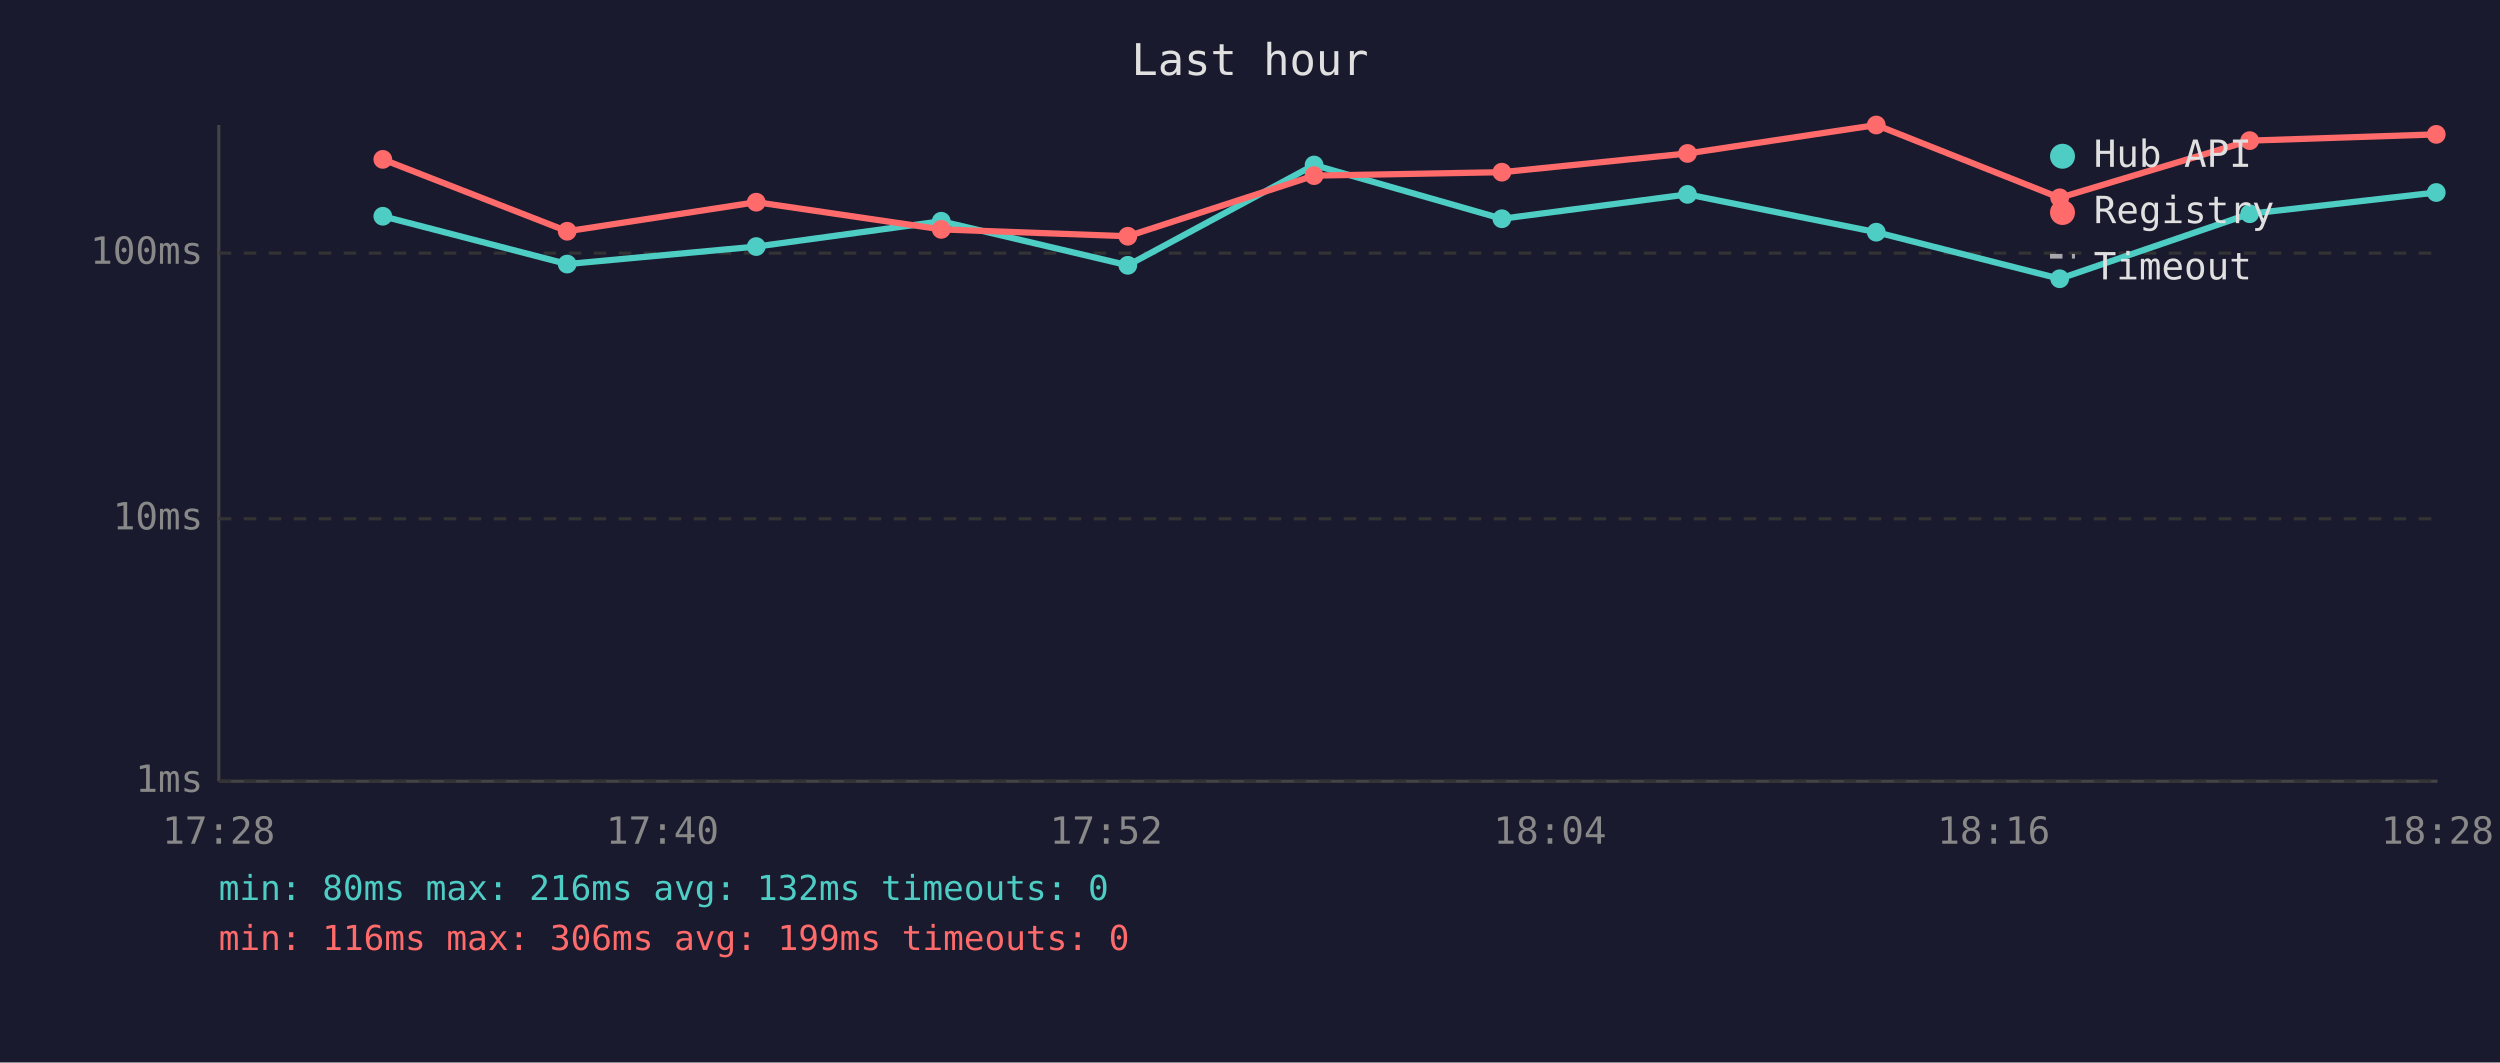
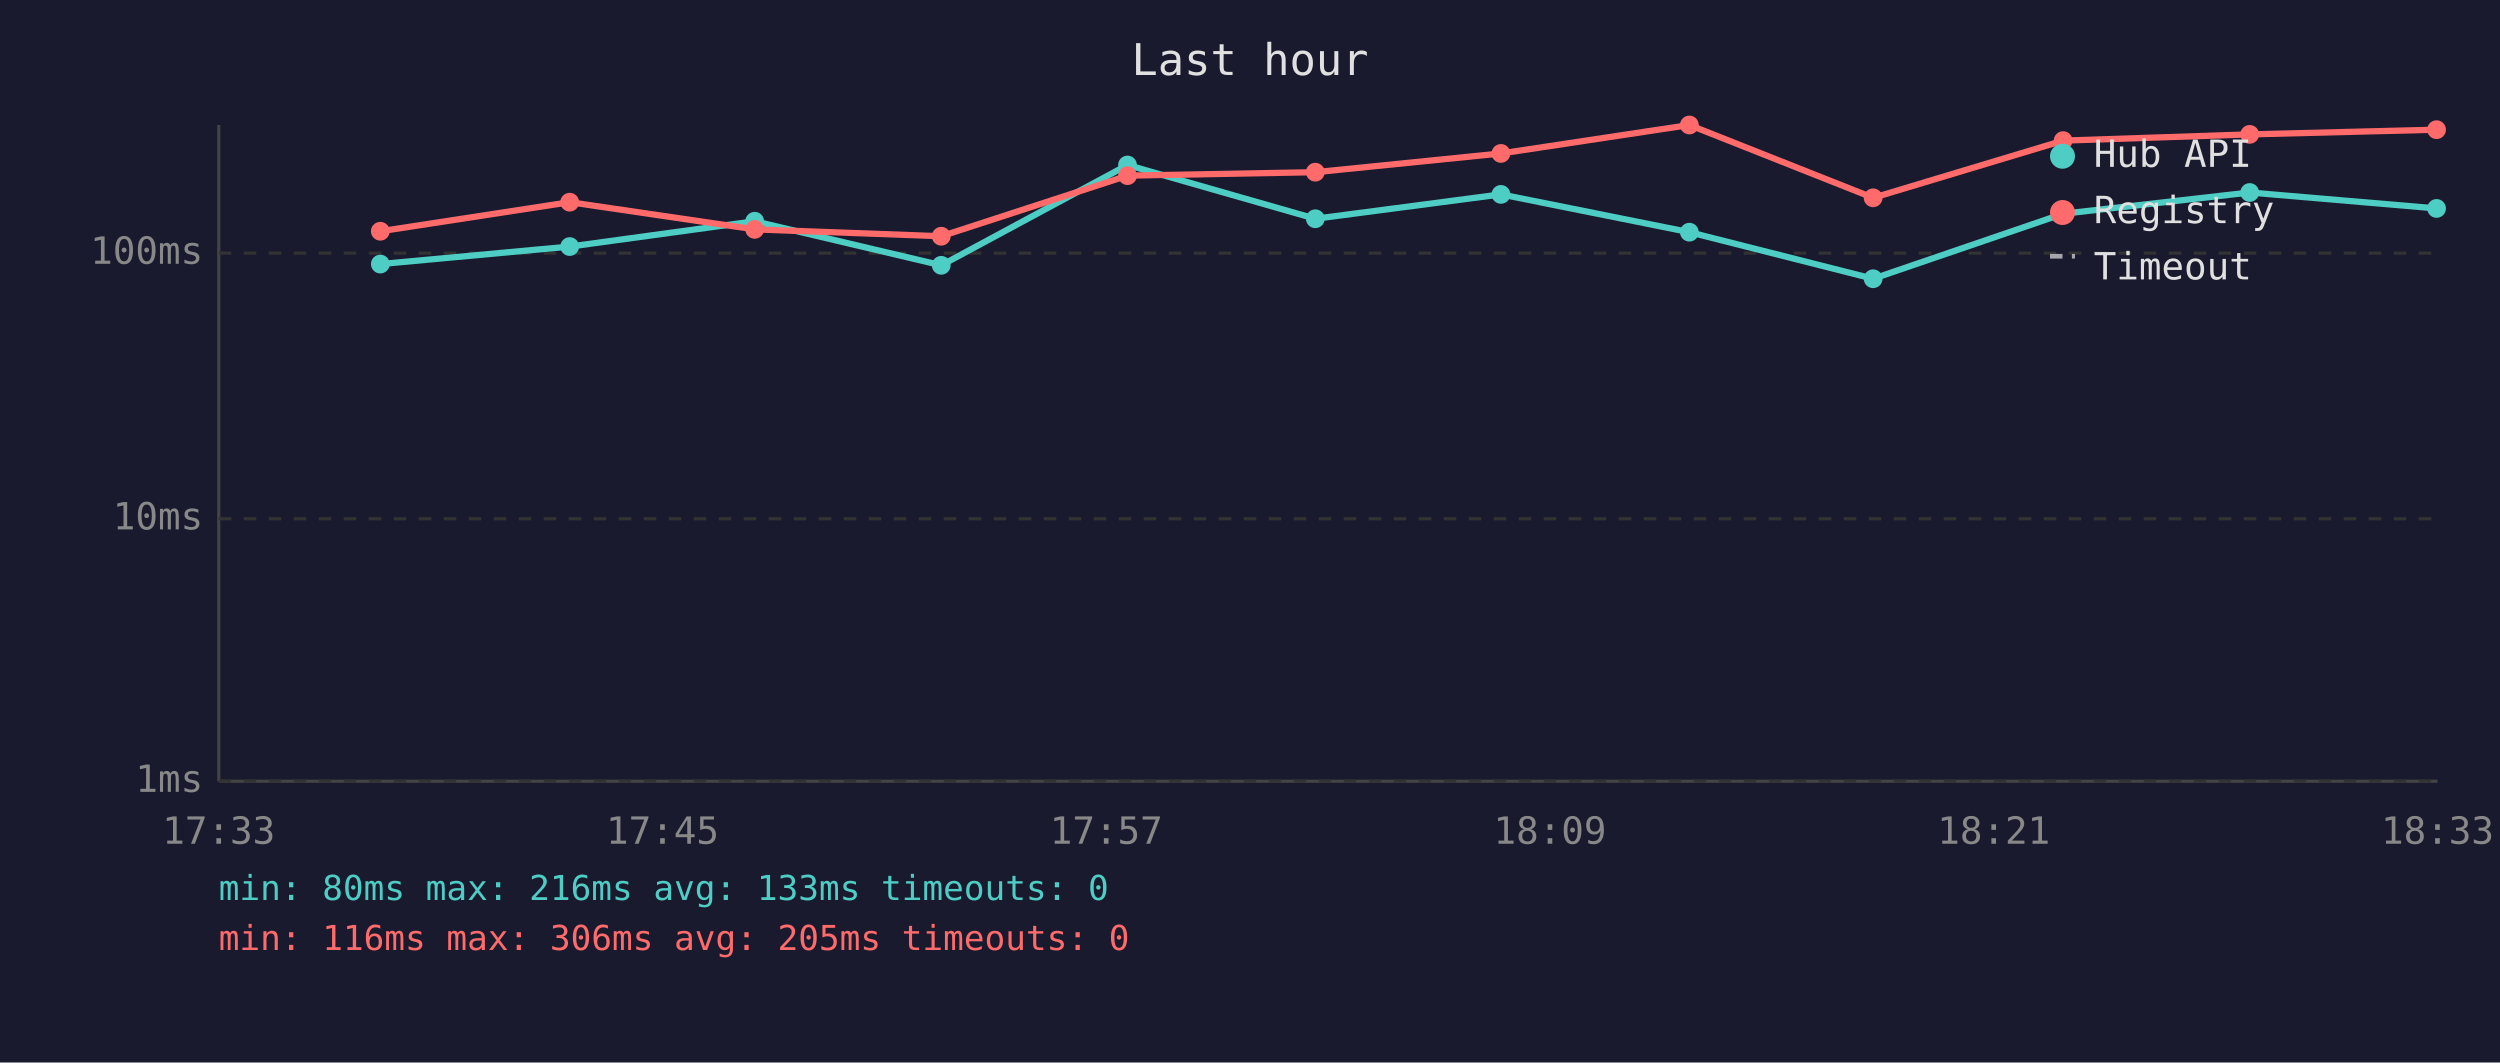
<svg xmlns="http://www.w3.org/2000/svg" viewBox="0 0 800 340" font-family="monospace" font-size="12">
  <rect width="800" height="340" fill="#1a1a2e" />
  <text x="400" y="24" fill="#e0e0e0" font-size="14" text-anchor="middle">Last hour</text>
  <line x1="70" y1="40" x2="70" y2="250" stroke="#444" stroke-width="1" />
  <line x1="70" y1="250" x2="780" y2="250" stroke="#444" stroke-width="1" />
  <line x1="70" y1="250" x2="780" y2="250" stroke="#333" stroke-width="1" stroke-dasharray="4" />
  <text x="65" y="250" fill="#888" text-anchor="end" dominant-baseline="middle">1ms</text>
  <line x1="70" y1="166" x2="780" y2="166" stroke="#333" stroke-width="1" stroke-dasharray="4" />
  <text x="65" y="166" fill="#888" text-anchor="end" dominant-baseline="middle">10ms</text>
  <line x1="70" y1="81" x2="780" y2="81" stroke="#333" stroke-width="1" stroke-dasharray="4" />
  <text x="65" y="81" fill="#888" text-anchor="end" dominant-baseline="middle">100ms</text>
-   <text x="70" y="270" fill="#888" text-anchor="middle">17:28</text>
-   <text x="212" y="270" fill="#888" text-anchor="middle">17:40</text>
-   <text x="354" y="270" fill="#888" text-anchor="middle">17:52</text>
-   <text x="496" y="270" fill="#888" text-anchor="middle">18:04</text>
-   <text x="638" y="270" fill="#888" text-anchor="middle">18:16</text>
-   <text x="780" y="270" fill="#888" text-anchor="middle">18:28</text>
-   <polyline points="122.5,69.2 181.5,84.5 242.0,78.9 301.2,70.8 360.9,84.9 420.5,52.8 480.6,70.0 540.0,62.2 600.4,74.3 659.1,89.2 719.9,68.4 779.6,61.6" fill="none" stroke="#4ecdc4" stroke-width="2" opacity="1" />
-   <circle cx="122.5" cy="69.2" r="3" fill="#4ecdc4" />
-   <circle cx="181.5" cy="84.5" r="3" fill="#4ecdc4" />
-   <circle cx="242.0" cy="78.9" r="3" fill="#4ecdc4" />
-   <circle cx="301.2" cy="70.8" r="3" fill="#4ecdc4" />
-   <circle cx="360.9" cy="84.9" r="3" fill="#4ecdc4" />
-   <circle cx="420.5" cy="52.8" r="3" fill="#4ecdc4" />
-   <circle cx="480.6" cy="70.0" r="3" fill="#4ecdc4" />
-   <circle cx="540.0" cy="62.2" r="3" fill="#4ecdc4" />
-   <circle cx="600.4" cy="74.3" r="3" fill="#4ecdc4" />
-   <circle cx="659.1" cy="89.2" r="3" fill="#4ecdc4" />
-   <circle cx="719.9" cy="68.4" r="3" fill="#4ecdc4" />
-   <circle cx="779.6" cy="61.6" r="3" fill="#4ecdc4" />
-   <polyline points="122.5,51.0 181.5,74.0 242.0,64.7 301.2,73.4 360.9,75.6 420.5,56.2 480.6,55.1 540.0,49.1 600.4,40.0 659.1,63.3 719.9,45.0 779.6,43.0" fill="none" stroke="#ff6b6b" stroke-width="2" opacity="1" />
-   <circle cx="122.5" cy="51.0" r="3" fill="#ff6b6b" />
-   <circle cx="181.5" cy="74.0" r="3" fill="#ff6b6b" />
-   <circle cx="242.0" cy="64.7" r="3" fill="#ff6b6b" />
-   <circle cx="301.2" cy="73.4" r="3" fill="#ff6b6b" />
-   <circle cx="360.9" cy="75.6" r="3" fill="#ff6b6b" />
-   <circle cx="420.5" cy="56.2" r="3" fill="#ff6b6b" />
-   <circle cx="480.6" cy="55.1" r="3" fill="#ff6b6b" />
-   <circle cx="540.0" cy="49.1" r="3" fill="#ff6b6b" />
-   <circle cx="600.4" cy="40.0" r="3" fill="#ff6b6b" />
-   <circle cx="659.1" cy="63.3" r="3" fill="#ff6b6b" />
-   <circle cx="719.9" cy="45.0" r="3" fill="#ff6b6b" />
-   <circle cx="779.6" cy="43.0" r="3" fill="#ff6b6b" />
+   <text x="70" y="270" fill="#888" text-anchor="middle">17:33</text>
+   <text x="212" y="270" fill="#888" text-anchor="middle">17:45</text>
+   <text x="354" y="270" fill="#888" text-anchor="middle">17:57</text>
+   <text x="496" y="270" fill="#888" text-anchor="middle">18:09</text>
+   <text x="638" y="270" fill="#888" text-anchor="middle">18:21</text>
+   <text x="780" y="270" fill="#888" text-anchor="middle">18:33</text>
+   <polyline points="121.7,84.5 182.3,78.9 241.5,70.8 301.2,84.9 360.8,52.8 420.9,70.0 480.3,62.2 540.6,74.3 599.4,89.2 660.2,68.4 719.9,61.6 779.7,66.7" fill="none" stroke="#4ecdc4" stroke-width="2" opacity="1" />
+   <circle cx="121.7" cy="84.5" r="3" fill="#4ecdc4" />
+   <circle cx="182.3" cy="78.9" r="3" fill="#4ecdc4" />
+   <circle cx="241.5" cy="70.8" r="3" fill="#4ecdc4" />
+   <circle cx="301.2" cy="84.9" r="3" fill="#4ecdc4" />
+   <circle cx="360.8" cy="52.8" r="3" fill="#4ecdc4" />
+   <circle cx="420.9" cy="70.0" r="3" fill="#4ecdc4" />
+   <circle cx="480.3" cy="62.2" r="3" fill="#4ecdc4" />
+   <circle cx="540.6" cy="74.3" r="3" fill="#4ecdc4" />
+   <circle cx="599.4" cy="89.2" r="3" fill="#4ecdc4" />
+   <circle cx="660.2" cy="68.4" r="3" fill="#4ecdc4" />
+   <circle cx="719.9" cy="61.6" r="3" fill="#4ecdc4" />
+   <circle cx="779.7" cy="66.7" r="3" fill="#4ecdc4" />
+   <polyline points="121.7,74.0 182.3,64.7 241.5,73.4 301.2,75.6 360.8,56.2 420.9,55.1 480.3,49.1 540.6,40.0 599.4,63.3 660.2,45.0 719.9,43.0 779.7,41.5" fill="none" stroke="#ff6b6b" stroke-width="2" opacity="1" />
+   <circle cx="121.7" cy="74.0" r="3" fill="#ff6b6b" />
+   <circle cx="182.3" cy="64.7" r="3" fill="#ff6b6b" />
+   <circle cx="241.5" cy="73.4" r="3" fill="#ff6b6b" />
+   <circle cx="301.2" cy="75.6" r="3" fill="#ff6b6b" />
+   <circle cx="360.8" cy="56.2" r="3" fill="#ff6b6b" />
+   <circle cx="420.9" cy="55.1" r="3" fill="#ff6b6b" />
+   <circle cx="480.3" cy="49.1" r="3" fill="#ff6b6b" />
+   <circle cx="540.6" cy="40.0" r="3" fill="#ff6b6b" />
+   <circle cx="599.4" cy="63.3" r="3" fill="#ff6b6b" />
+   <circle cx="660.2" cy="45.0" r="3" fill="#ff6b6b" />
+   <circle cx="719.9" cy="43.0" r="3" fill="#ff6b6b" />
+   <circle cx="779.7" cy="41.5" r="3" fill="#ff6b6b" />
  <circle cx="660" cy="50" r="4" fill="#4ecdc4" />
  <text x="670" y="50" fill="#e0e0e0" dominant-baseline="middle">Hub API</text>
  <circle cx="660" cy="68" r="4" fill="#ff6b6b" />
  <text x="670" y="68" fill="#e0e0e0" dominant-baseline="middle">Registry</text>
  <line x1="656" y1="82" x2="664" y2="82" stroke="#e0e0e0" stroke-width="1.5" stroke-dasharray="4,3" opacity="0.7" />
  <text x="670" y="86" fill="#e0e0e0" dominant-baseline="middle">Timeout</text>
-   <text x="70" y="288" fill="#4ecdc4" font-size="11">min: 80ms  max: 216ms  avg: 132ms  timeouts: 0</text>
-   <text x="70" y="304" fill="#ff6b6b" font-size="11">min: 116ms  max: 306ms  avg: 199ms  timeouts: 0</text>
+   <text x="70" y="288" fill="#4ecdc4" font-size="11">min: 80ms  max: 216ms  avg: 133ms  timeouts: 0</text>
+   <text x="70" y="304" fill="#ff6b6b" font-size="11">min: 116ms  max: 306ms  avg: 205ms  timeouts: 0</text>
</svg>
